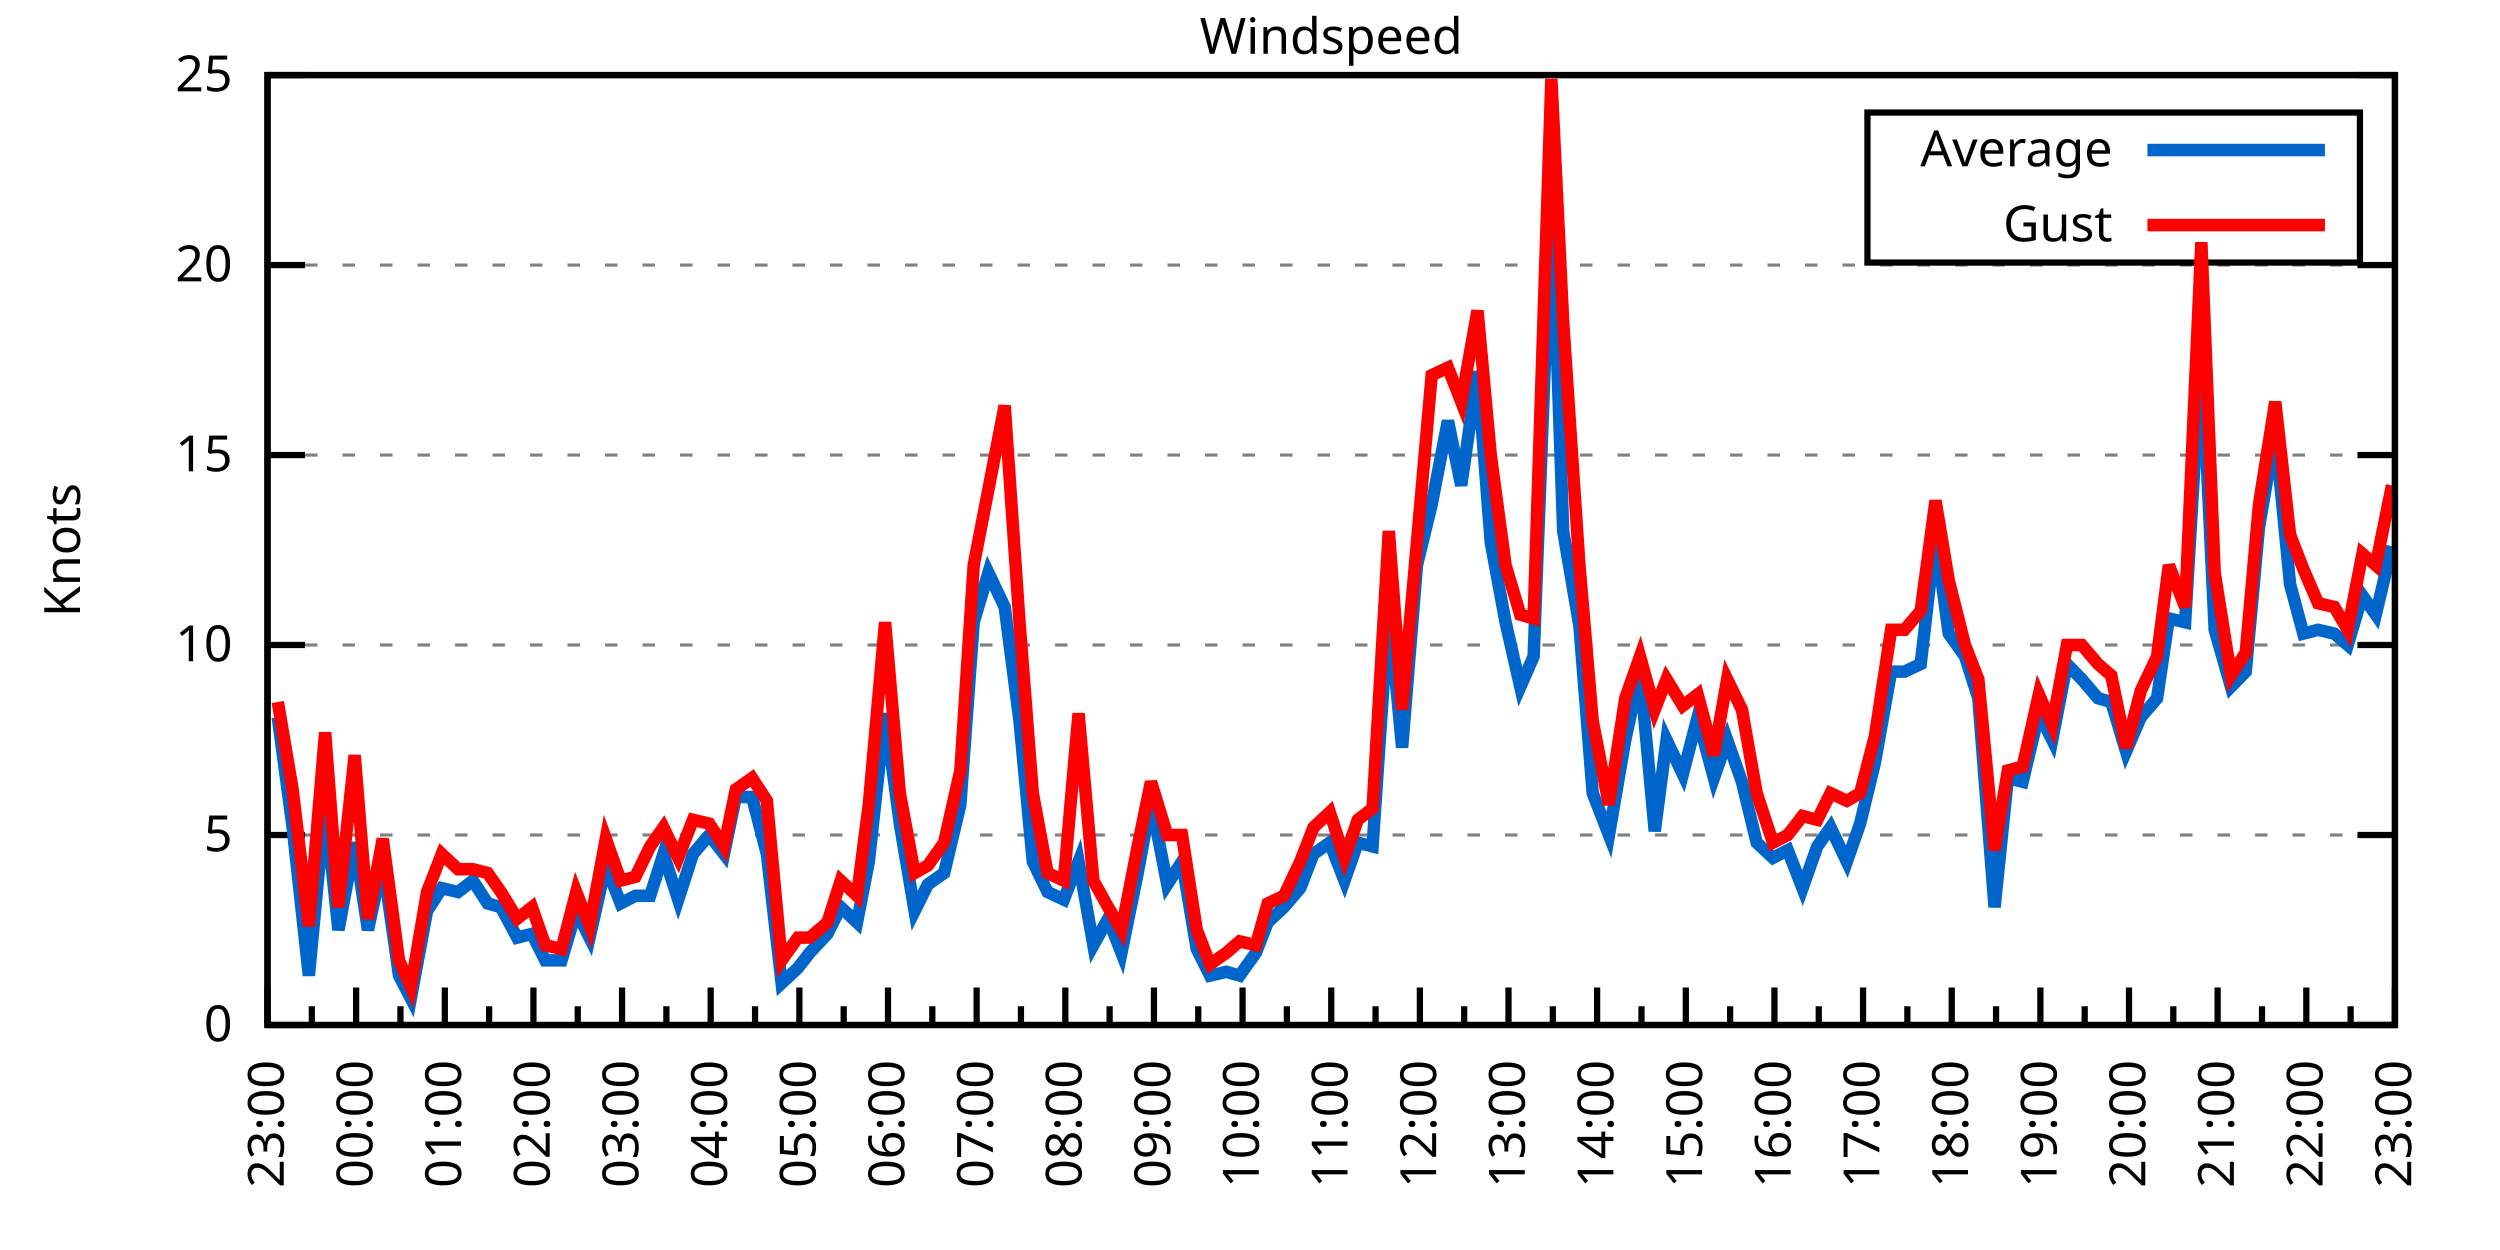
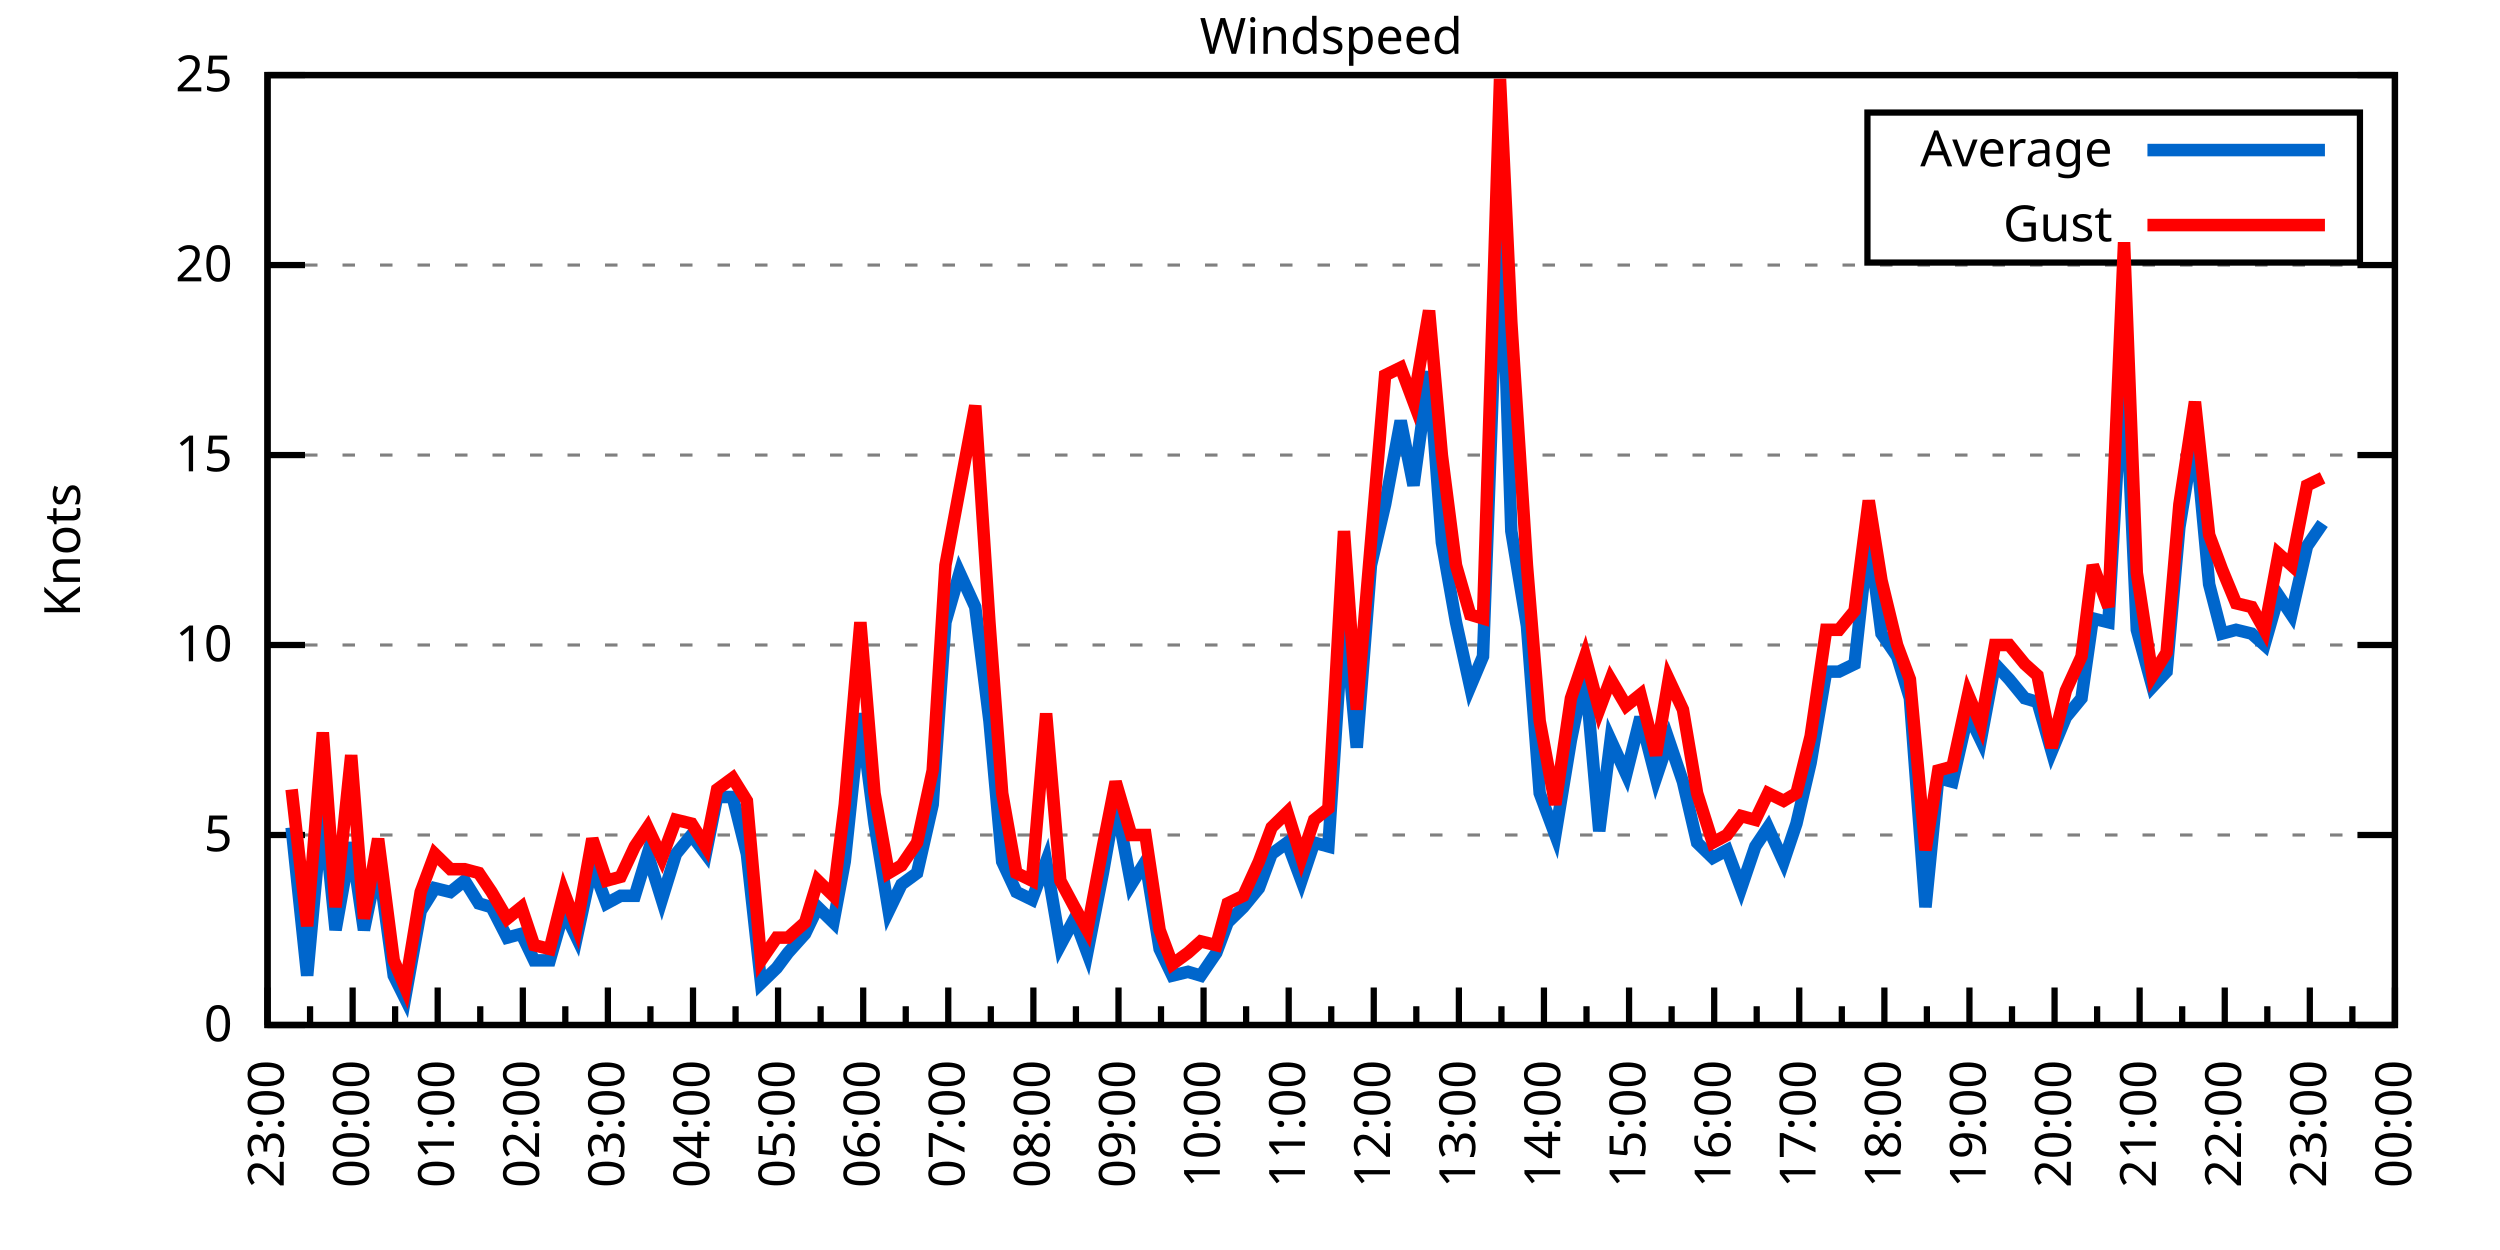
<svg xmlns="http://www.w3.org/2000/svg" xmlns:xlink="http://www.w3.org/1999/xlink" width="400" height="200" viewBox="0 0 400 200">
  <g id="gnuplot_canvas">
    <rect x="0" y="0" width="400" height="200" fill="none" />
    <defs>
      <circle id="gpDot" r="0.5" stroke-width="0.5" stroke="currentColor" />
      <path id="gpPt0" stroke-width="0.333" stroke="currentColor" d="M-1,0 h2 M0,-1 v2" />
      <path id="gpPt1" stroke-width="0.333" stroke="currentColor" d="M-1,-1 L1,1 M1,-1 L-1,1" />
      <path id="gpPt2" stroke-width="0.333" stroke="currentColor" d="M-1,0 L1,0 M0,-1 L0,1 M-1,-1 L1,1 M-1,1 L1,-1" />
      <rect id="gpPt3" stroke-width="0.333" stroke="currentColor" x="-1" y="-1" width="2" height="2" />
      <rect id="gpPt4" stroke-width="0.333" stroke="currentColor" fill="currentColor" x="-1" y="-1" width="2" height="2" />
      <circle id="gpPt5" stroke-width="0.333" stroke="currentColor" cx="0" cy="0" r="1" />
      <use xlink:href="#gpPt5" id="gpPt6" fill="currentColor" stroke="none" />
      <path id="gpPt7" stroke-width="0.333" stroke="currentColor" d="M0,-1.33 L-1.33,0.67 L1.33,0.67 z" />
      <use xlink:href="#gpPt7" id="gpPt8" fill="currentColor" stroke="none" />
      <use xlink:href="#gpPt7" id="gpPt9" stroke="currentColor" transform="rotate(180)" />
      <use xlink:href="#gpPt9" id="gpPt10" fill="currentColor" stroke="none" />
      <use xlink:href="#gpPt3" id="gpPt11" stroke="currentColor" transform="rotate(45)" />
      <use xlink:href="#gpPt11" id="gpPt12" fill="currentColor" stroke="none" />
      <path id="gpPt13" stroke-width="0.333" stroke="currentColor" d="M0,1.330 L1.265,0.411 L0.782,-1.067 L-0.782,-1.076 L-1.265,0.411 z" />
      <use xlink:href="#gpPt13" id="gpPt14" fill="currentColor" stroke="none" />
      <filter id="textbox" filterUnits="objectBoundingBox" x="0" y="0" height="1" width="1">
        <feFlood flood-color="white" flood-opacity="1" result="bgnd" />
        <feComposite in="SourceGraphic" in2="bgnd" operator="atop" />
      </filter>
      <filter id="greybox" filterUnits="objectBoundingBox" x="0" y="0" height="1" width="1">
        <feFlood flood-color="lightgrey" flood-opacity="1" result="grey" />
        <feComposite in="SourceGraphic" in2="grey" operator="atop" />
      </filter>
    </defs>
    <g fill="none" color="white" stroke="currentColor" stroke-width="1.00" stroke-linecap="butt" stroke-linejoin="miter">
</g>
    <g fill="none" color="black" stroke="currentColor" stroke-width="1.00" stroke-linecap="butt" stroke-linejoin="miter">
      <g stroke="none" shape-rendering="crispEdges">
        <polygon fill="rgb(255, 255, 255)" points="42.80,164.00 383.18,164.00 383.18,12.02 42.80,12.02 " />
      </g>
    </g>
    <g fill="none" color="black" stroke="currentColor" stroke-width="1.00" stroke-linecap="butt" stroke-linejoin="miter">
</g>
    <g fill="none" color="black" stroke="black" stroke-width="0.50" stroke-linecap="butt" stroke-linejoin="miter">
</g>
    <g fill="none" color="gray" stroke="currentColor" stroke-width="0.50" stroke-linecap="butt" stroke-linejoin="miter">
      <path stroke="gray" stroke-dasharray="2,4" class="gridline" d="M42.80,164.00 L383.19,164.00  " />
    </g>
    <g fill="none" color="gray" stroke="gray" stroke-width="1.00" stroke-linecap="butt" stroke-linejoin="miter">
</g>
    <g fill="none" color="black" stroke="currentColor" stroke-width="1.00" stroke-linecap="butt" stroke-linejoin="miter">
      <path stroke="black" d="M42.80,164.00 L48.80,164.00 M383.19,164.00 L377.19,164.00  " />
      <g transform="translate(37.20,166.60)" stroke="none" fill="black" font-family="Sans" font-size="8.00" text-anchor="end">
        <text>
          <tspan font-family="Sans"> 0</tspan>
        </text>
      </g>
    </g>
    <g fill="none" color="black" stroke="currentColor" stroke-width="1.00" stroke-linecap="butt" stroke-linejoin="miter">
</g>
    <g fill="none" color="black" stroke="black" stroke-width="0.50" stroke-linecap="butt" stroke-linejoin="miter">
</g>
    <g fill="none" color="gray" stroke="currentColor" stroke-width="0.50" stroke-linecap="butt" stroke-linejoin="miter">
      <path stroke="gray" stroke-dasharray="2,4" class="gridline" d="M42.80,133.60 L383.19,133.60  " />
    </g>
    <g fill="none" color="gray" stroke="gray" stroke-width="1.00" stroke-linecap="butt" stroke-linejoin="miter">
</g>
    <g fill="none" color="black" stroke="currentColor" stroke-width="1.00" stroke-linecap="butt" stroke-linejoin="miter">
      <path stroke="black" d="M42.80,133.60 L48.80,133.60 M383.19,133.60 L377.19,133.60  " />
      <g transform="translate(37.20,136.20)" stroke="none" fill="black" font-family="Sans" font-size="8.00" text-anchor="end">
        <text>
          <tspan font-family="Sans"> 5</tspan>
        </text>
      </g>
    </g>
    <g fill="none" color="black" stroke="currentColor" stroke-width="1.00" stroke-linecap="butt" stroke-linejoin="miter">
</g>
    <g fill="none" color="black" stroke="black" stroke-width="0.50" stroke-linecap="butt" stroke-linejoin="miter">
</g>
    <g fill="none" color="gray" stroke="currentColor" stroke-width="0.50" stroke-linecap="butt" stroke-linejoin="miter">
      <path stroke="gray" stroke-dasharray="2,4" class="gridline" d="M42.80,103.20 L383.19,103.20  " />
    </g>
    <g fill="none" color="gray" stroke="gray" stroke-width="1.00" stroke-linecap="butt" stroke-linejoin="miter">
</g>
    <g fill="none" color="black" stroke="currentColor" stroke-width="1.00" stroke-linecap="butt" stroke-linejoin="miter">
      <path stroke="black" d="M42.80,103.20 L48.80,103.20 M383.19,103.20 L377.19,103.20  " />
      <g transform="translate(37.20,105.80)" stroke="none" fill="black" font-family="Sans" font-size="8.00" text-anchor="end">
        <text>
          <tspan font-family="Sans"> 10</tspan>
        </text>
      </g>
    </g>
    <g fill="none" color="black" stroke="currentColor" stroke-width="1.00" stroke-linecap="butt" stroke-linejoin="miter">
</g>
    <g fill="none" color="black" stroke="black" stroke-width="0.50" stroke-linecap="butt" stroke-linejoin="miter">
</g>
    <g fill="none" color="gray" stroke="currentColor" stroke-width="0.50" stroke-linecap="butt" stroke-linejoin="miter">
      <path stroke="gray" stroke-dasharray="2,4" class="gridline" d="M42.80,72.81 L383.19,72.81  " />
    </g>
    <g fill="none" color="gray" stroke="gray" stroke-width="1.00" stroke-linecap="butt" stroke-linejoin="miter">
</g>
    <g fill="none" color="black" stroke="currentColor" stroke-width="1.00" stroke-linecap="butt" stroke-linejoin="miter">
      <path stroke="black" d="M42.80,72.81 L48.80,72.81 M383.19,72.81 L377.19,72.81  " />
      <g transform="translate(37.20,75.41)" stroke="none" fill="black" font-family="Sans" font-size="8.00" text-anchor="end">
        <text>
          <tspan font-family="Sans"> 15</tspan>
        </text>
      </g>
    </g>
    <g fill="none" color="black" stroke="currentColor" stroke-width="1.00" stroke-linecap="butt" stroke-linejoin="miter">
</g>
    <g fill="none" color="black" stroke="black" stroke-width="0.50" stroke-linecap="butt" stroke-linejoin="miter">
</g>
    <g fill="none" color="gray" stroke="currentColor" stroke-width="0.50" stroke-linecap="butt" stroke-linejoin="miter">
      <path stroke="gray" stroke-dasharray="2,4" class="gridline" d="M42.80,42.41 L383.19,42.41  " />
    </g>
    <g fill="none" color="gray" stroke="gray" stroke-width="1.00" stroke-linecap="butt" stroke-linejoin="miter">
</g>
    <g fill="none" color="black" stroke="currentColor" stroke-width="1.00" stroke-linecap="butt" stroke-linejoin="miter">
      <path stroke="black" d="M42.80,42.41 L48.80,42.41 M383.19,42.41 L377.19,42.41  " />
      <g transform="translate(37.20,45.01)" stroke="none" fill="black" font-family="Sans" font-size="8.00" text-anchor="end">
        <text>
          <tspan font-family="Sans"> 20</tspan>
        </text>
      </g>
    </g>
    <g fill="none" color="black" stroke="currentColor" stroke-width="1.00" stroke-linecap="butt" stroke-linejoin="miter">
</g>
    <g fill="none" color="black" stroke="black" stroke-width="0.50" stroke-linecap="butt" stroke-linejoin="miter">
</g>
    <g fill="none" color="gray" stroke="currentColor" stroke-width="0.50" stroke-linecap="butt" stroke-linejoin="miter">
      <path stroke="gray" stroke-dasharray="2,4" class="gridline" d="M42.80,12.01 L383.19,12.01  " />
    </g>
    <g fill="none" color="gray" stroke="gray" stroke-width="1.00" stroke-linecap="butt" stroke-linejoin="miter">
</g>
    <g fill="none" color="black" stroke="currentColor" stroke-width="1.00" stroke-linecap="butt" stroke-linejoin="miter">
      <path stroke="black" d="M42.80,12.01 L48.80,12.01 M383.19,12.01 L377.19,12.01  " />
      <g transform="translate(37.20,14.61)" stroke="none" fill="black" font-family="Sans" font-size="8.00" text-anchor="end">
        <text>
          <tspan font-family="Sans"> 25</tspan>
        </text>
      </g>
    </g>
    <g fill="none" color="black" stroke="currentColor" stroke-width="1.00" stroke-linecap="butt" stroke-linejoin="miter">
      <path stroke="black" d="M42.80,164.00 L42.80,158.00  " />
      <g transform="translate(45.40,169.60) rotate(270)" stroke="none" fill="black" font-family="Sans" font-size="8.00" text-anchor="end">
        <text>
          <tspan font-family="Sans">23:00</tspan>
        </text>
      </g>
    </g>
    <g fill="none" color="black" stroke="currentColor" stroke-width="1.00" stroke-linecap="butt" stroke-linejoin="miter">
-       <path stroke="black" d="M49.89,164.00 L49.89,161.00 M56.98,164.00 L56.98,158.00  " />
-       <g transform="translate(59.58,169.60) rotate(270)" stroke="none" fill="black" font-family="Sans" font-size="8.00" text-anchor="end">
+       <path stroke="black" d="M49.61,164.00 L49.61,161.00 M56.42,164.00 L56.42,158.00  " />
+       <g transform="translate(59.02,169.60) rotate(270)" stroke="none" fill="black" font-family="Sans" font-size="8.00" text-anchor="end">
        <text>
          <tspan font-family="Sans">00:00</tspan>
        </text>
      </g>
    </g>
    <g fill="none" color="black" stroke="currentColor" stroke-width="1.00" stroke-linecap="butt" stroke-linejoin="miter">
-       <path stroke="black" d="M64.07,164.00 L64.07,161.00 M71.17,164.00 L71.17,158.00  " />
-       <g transform="translate(73.77,169.60) rotate(270)" stroke="none" fill="black" font-family="Sans" font-size="8.00" text-anchor="end">
+       <path stroke="black" d="M63.22,164.00 L63.22,161.00 M70.03,164.00 L70.03,158.00  " />
+       <g transform="translate(72.63,169.60) rotate(270)" stroke="none" fill="black" font-family="Sans" font-size="8.00" text-anchor="end">
        <text>
          <tspan font-family="Sans">01:00</tspan>
        </text>
      </g>
    </g>
    <g fill="none" color="black" stroke="currentColor" stroke-width="1.00" stroke-linecap="butt" stroke-linejoin="miter">
-       <path stroke="black" d="M78.26,164.00 L78.26,161.00 M85.35,164.00 L85.35,158.00  " />
-       <g transform="translate(87.95,169.60) rotate(270)" stroke="none" fill="black" font-family="Sans" font-size="8.00" text-anchor="end">
+       <path stroke="black" d="M76.84,164.00 L76.84,161.00 M83.65,164.00 L83.65,158.00  " />
+       <g transform="translate(86.25,169.60) rotate(270)" stroke="none" fill="black" font-family="Sans" font-size="8.00" text-anchor="end">
        <text>
          <tspan font-family="Sans">02:00</tspan>
        </text>
      </g>
    </g>
    <g fill="none" color="black" stroke="currentColor" stroke-width="1.00" stroke-linecap="butt" stroke-linejoin="miter">
-       <path stroke="black" d="M92.44,164.00 L92.44,161.00 M99.53,164.00 L99.53,158.00  " />
-       <g transform="translate(102.13,169.60) rotate(270)" stroke="none" fill="black" font-family="Sans" font-size="8.00" text-anchor="end">
+       <path stroke="black" d="M90.45,164.00 L90.45,161.00 M97.26,164.00 L97.26,158.00  " />
+       <g transform="translate(99.86,169.60) rotate(270)" stroke="none" fill="black" font-family="Sans" font-size="8.00" text-anchor="end">
        <text>
          <tspan font-family="Sans">03:00</tspan>
        </text>
      </g>
    </g>
    <g fill="none" color="black" stroke="currentColor" stroke-width="1.00" stroke-linecap="butt" stroke-linejoin="miter">
-       <path stroke="black" d="M106.62,164.00 L106.62,161.00 M113.71,164.00 L113.71,158.00  " />
-       <g transform="translate(116.31,169.60) rotate(270)" stroke="none" fill="black" font-family="Sans" font-size="8.00" text-anchor="end">
+       <path stroke="black" d="M104.07,164.00 L104.07,161.00 M110.88,164.00 L110.88,158.00  " />
+       <g transform="translate(113.48,169.60) rotate(270)" stroke="none" fill="black" font-family="Sans" font-size="8.00" text-anchor="end">
        <text>
          <tspan font-family="Sans">04:00</tspan>
        </text>
      </g>
    </g>
    <g fill="none" color="black" stroke="currentColor" stroke-width="1.00" stroke-linecap="butt" stroke-linejoin="miter">
-       <path stroke="black" d="M120.81,164.00 L120.81,161.00 M127.90,164.00 L127.90,158.00  " />
-       <g transform="translate(130.50,169.60) rotate(270)" stroke="none" fill="black" font-family="Sans" font-size="8.00" text-anchor="end">
+       <path stroke="black" d="M117.69,164.00 L117.69,161.00 M124.49,164.00 L124.49,158.00  " />
+       <g transform="translate(127.09,169.60) rotate(270)" stroke="none" fill="black" font-family="Sans" font-size="8.00" text-anchor="end">
        <text>
          <tspan font-family="Sans">05:00</tspan>
        </text>
      </g>
    </g>
    <g fill="none" color="black" stroke="currentColor" stroke-width="1.00" stroke-linecap="butt" stroke-linejoin="miter">
-       <path stroke="black" d="M134.99,164.00 L134.99,161.00 M142.08,164.00 L142.08,158.00  " />
-       <g transform="translate(144.68,169.60) rotate(270)" stroke="none" fill="black" font-family="Sans" font-size="8.00" text-anchor="end">
+       <path stroke="black" d="M131.30,164.00 L131.30,161.00 M138.11,164.00 L138.11,158.00  " />
+       <g transform="translate(140.71,169.60) rotate(270)" stroke="none" fill="black" font-family="Sans" font-size="8.00" text-anchor="end">
        <text>
          <tspan font-family="Sans">06:00</tspan>
        </text>
      </g>
    </g>
    <g fill="none" color="black" stroke="currentColor" stroke-width="1.00" stroke-linecap="butt" stroke-linejoin="miter">
-       <path stroke="black" d="M149.17,164.00 L149.17,161.00 M156.26,164.00 L156.26,158.00  " />
-       <g transform="translate(158.86,169.60) rotate(270)" stroke="none" fill="black" font-family="Sans" font-size="8.00" text-anchor="end">
+       <path stroke="black" d="M144.92,164.00 L144.92,161.00 M151.72,164.00 L151.72,158.00  " />
+       <g transform="translate(154.32,169.60) rotate(270)" stroke="none" fill="black" font-family="Sans" font-size="8.00" text-anchor="end">
        <text>
          <tspan font-family="Sans">07:00</tspan>
        </text>
      </g>
    </g>
    <g fill="none" color="black" stroke="currentColor" stroke-width="1.00" stroke-linecap="butt" stroke-linejoin="miter">
-       <path stroke="black" d="M163.35,164.00 L163.35,161.00 M170.45,164.00 L170.45,158.00  " />
-       <g transform="translate(173.05,169.60) rotate(270)" stroke="none" fill="black" font-family="Sans" font-size="8.00" text-anchor="end">
+       <path stroke="black" d="M158.53,164.00 L158.53,161.00 M165.34,164.00 L165.34,158.00  " />
+       <g transform="translate(167.94,169.60) rotate(270)" stroke="none" fill="black" font-family="Sans" font-size="8.00" text-anchor="end">
        <text>
          <tspan font-family="Sans">08:00</tspan>
        </text>
      </g>
    </g>
    <g fill="none" color="black" stroke="currentColor" stroke-width="1.00" stroke-linecap="butt" stroke-linejoin="miter">
-       <path stroke="black" d="M177.54,164.00 L177.54,161.00 M184.63,164.00 L184.63,158.00  " />
-       <g transform="translate(187.23,169.60) rotate(270)" stroke="none" fill="black" font-family="Sans" font-size="8.00" text-anchor="end">
+       <path stroke="black" d="M172.15,164.00 L172.15,161.00 M178.96,164.00 L178.96,158.00  " />
+       <g transform="translate(181.56,169.60) rotate(270)" stroke="none" fill="black" font-family="Sans" font-size="8.00" text-anchor="end">
        <text>
          <tspan font-family="Sans">09:00</tspan>
        </text>
      </g>
    </g>
    <g fill="none" color="black" stroke="currentColor" stroke-width="1.00" stroke-linecap="butt" stroke-linejoin="miter">
-       <path stroke="black" d="M191.72,164.00 L191.72,161.00 M198.81,164.00 L198.81,158.00  " />
-       <g transform="translate(201.41,169.60) rotate(270)" stroke="none" fill="black" font-family="Sans" font-size="8.00" text-anchor="end">
+       <path stroke="black" d="M185.76,164.00 L185.76,161.00 M192.57,164.00 L192.57,158.00  " />
+       <g transform="translate(195.17,169.60) rotate(270)" stroke="none" fill="black" font-family="Sans" font-size="8.00" text-anchor="end">
        <text>
          <tspan font-family="Sans">10:00</tspan>
        </text>
      </g>
    </g>
    <g fill="none" color="black" stroke="currentColor" stroke-width="1.00" stroke-linecap="butt" stroke-linejoin="miter">
-       <path stroke="black" d="M205.90,164.00 L205.90,161.00 M213.00,164.00 L213.00,158.00  " />
-       <g transform="translate(215.60,169.60) rotate(270)" stroke="none" fill="black" font-family="Sans" font-size="8.00" text-anchor="end">
+       <path stroke="black" d="M199.38,164.00 L199.38,161.00 M206.19,164.00 L206.19,158.00  " />
+       <g transform="translate(208.79,169.60) rotate(270)" stroke="none" fill="black" font-family="Sans" font-size="8.00" text-anchor="end">
        <text>
          <tspan font-family="Sans">11:00</tspan>
        </text>
      </g>
    </g>
    <g fill="none" color="black" stroke="currentColor" stroke-width="1.00" stroke-linecap="butt" stroke-linejoin="miter">
-       <path stroke="black" d="M220.09,164.00 L220.09,161.00 M227.18,164.00 L227.18,158.00  " />
-       <g transform="translate(229.78,169.60) rotate(270)" stroke="none" fill="black" font-family="Sans" font-size="8.00" text-anchor="end">
+       <path stroke="black" d="M213.00,164.00 L213.00,161.00 M219.80,164.00 L219.80,158.00  " />
+       <g transform="translate(222.40,169.60) rotate(270)" stroke="none" fill="black" font-family="Sans" font-size="8.00" text-anchor="end">
        <text>
          <tspan font-family="Sans">12:00</tspan>
        </text>
      </g>
    </g>
    <g fill="none" color="black" stroke="currentColor" stroke-width="1.00" stroke-linecap="butt" stroke-linejoin="miter">
-       <path stroke="black" d="M234.27,164.00 L234.27,161.00 M241.36,164.00 L241.36,158.00  " />
-       <g transform="translate(243.96,169.60) rotate(270)" stroke="none" fill="black" font-family="Sans" font-size="8.00" text-anchor="end">
+       <path stroke="black" d="M226.61,164.00 L226.61,161.00 M233.42,164.00 L233.42,158.00  " />
+       <g transform="translate(236.02,169.60) rotate(270)" stroke="none" fill="black" font-family="Sans" font-size="8.00" text-anchor="end">
        <text>
          <tspan font-family="Sans">13:00</tspan>
        </text>
      </g>
    </g>
    <g fill="none" color="black" stroke="currentColor" stroke-width="1.00" stroke-linecap="butt" stroke-linejoin="miter">
-       <path stroke="black" d="M248.45,164.00 L248.45,161.00 M255.54,164.00 L255.54,158.00  " />
-       <g transform="translate(258.14,169.60) rotate(270)" stroke="none" fill="black" font-family="Sans" font-size="8.00" text-anchor="end">
+       <path stroke="black" d="M240.23,164.00 L240.23,161.00 M247.03,164.00 L247.03,158.00  " />
+       <g transform="translate(249.63,169.60) rotate(270)" stroke="none" fill="black" font-family="Sans" font-size="8.00" text-anchor="end">
        <text>
          <tspan font-family="Sans">14:00</tspan>
        </text>
      </g>
    </g>
    <g fill="none" color="black" stroke="currentColor" stroke-width="1.00" stroke-linecap="butt" stroke-linejoin="miter">
-       <path stroke="black" d="M262.64,164.00 L262.64,161.00 M269.73,164.00 L269.73,158.00  " />
-       <g transform="translate(272.33,169.60) rotate(270)" stroke="none" fill="black" font-family="Sans" font-size="8.00" text-anchor="end">
+       <path stroke="black" d="M253.84,164.00 L253.84,161.00 M260.65,164.00 L260.65,158.00  " />
+       <g transform="translate(263.25,169.60) rotate(270)" stroke="none" fill="black" font-family="Sans" font-size="8.00" text-anchor="end">
        <text>
          <tspan font-family="Sans">15:00</tspan>
        </text>
      </g>
    </g>
    <g fill="none" color="black" stroke="currentColor" stroke-width="1.00" stroke-linecap="butt" stroke-linejoin="miter">
-       <path stroke="black" d="M276.82,164.00 L276.82,161.00 M283.91,164.00 L283.91,158.00  " />
-       <g transform="translate(286.51,169.60) rotate(270)" stroke="none" fill="black" font-family="Sans" font-size="8.00" text-anchor="end">
+       <path stroke="black" d="M267.46,164.00 L267.46,161.00 M274.27,164.00 L274.27,158.00  " />
+       <g transform="translate(276.87,169.60) rotate(270)" stroke="none" fill="black" font-family="Sans" font-size="8.00" text-anchor="end">
        <text>
          <tspan font-family="Sans">16:00</tspan>
        </text>
      </g>
    </g>
    <g fill="none" color="black" stroke="currentColor" stroke-width="1.00" stroke-linecap="butt" stroke-linejoin="miter">
-       <path stroke="black" d="M291.00,164.00 L291.00,161.00 M298.09,164.00 L298.09,158.00  " />
-       <g transform="translate(300.69,169.60) rotate(270)" stroke="none" fill="black" font-family="Sans" font-size="8.00" text-anchor="end">
+       <path stroke="black" d="M281.07,164.00 L281.07,161.00 M287.88,164.00 L287.88,158.00  " />
+       <g transform="translate(290.48,169.60) rotate(270)" stroke="none" fill="black" font-family="Sans" font-size="8.00" text-anchor="end">
        <text>
          <tspan font-family="Sans">17:00</tspan>
        </text>
      </g>
    </g>
    <g fill="none" color="black" stroke="currentColor" stroke-width="1.00" stroke-linecap="butt" stroke-linejoin="miter">
-       <path stroke="black" d="M305.18,164.00 L305.18,161.00 M312.28,164.00 L312.28,158.00  " />
-       <g transform="translate(314.88,169.60) rotate(270)" stroke="none" fill="black" font-family="Sans" font-size="8.00" text-anchor="end">
+       <path stroke="black" d="M294.69,164.00 L294.69,161.00 M301.50,164.00 L301.50,158.00  " />
+       <g transform="translate(304.10,169.60) rotate(270)" stroke="none" fill="black" font-family="Sans" font-size="8.00" text-anchor="end">
        <text>
          <tspan font-family="Sans">18:00</tspan>
        </text>
      </g>
    </g>
    <g fill="none" color="black" stroke="currentColor" stroke-width="1.00" stroke-linecap="butt" stroke-linejoin="miter">
-       <path stroke="black" d="M319.37,164.00 L319.37,161.00 M326.46,164.00 L326.46,158.00  " />
-       <g transform="translate(329.06,169.60) rotate(270)" stroke="none" fill="black" font-family="Sans" font-size="8.00" text-anchor="end">
+       <path stroke="black" d="M308.30,164.00 L308.30,161.00 M315.11,164.00 L315.11,158.00  " />
+       <g transform="translate(317.71,169.60) rotate(270)" stroke="none" fill="black" font-family="Sans" font-size="8.00" text-anchor="end">
        <text>
          <tspan font-family="Sans">19:00</tspan>
        </text>
      </g>
    </g>
    <g fill="none" color="black" stroke="currentColor" stroke-width="1.00" stroke-linecap="butt" stroke-linejoin="miter">
-       <path stroke="black" d="M333.55,164.00 L333.55,161.00 M340.64,164.00 L340.64,158.00  " />
-       <g transform="translate(343.24,169.60) rotate(270)" stroke="none" fill="black" font-family="Sans" font-size="8.00" text-anchor="end">
+       <path stroke="black" d="M321.92,164.00 L321.92,161.00 M328.73,164.00 L328.73,158.00  " />
+       <g transform="translate(331.33,169.60) rotate(270)" stroke="none" fill="black" font-family="Sans" font-size="8.00" text-anchor="end">
        <text>
          <tspan font-family="Sans">20:00</tspan>
        </text>
      </g>
    </g>
    <g fill="none" color="black" stroke="currentColor" stroke-width="1.00" stroke-linecap="butt" stroke-linejoin="miter">
-       <path stroke="black" d="M347.73,164.00 L347.73,161.00 M354.82,164.00 L354.82,158.00  " />
-       <g transform="translate(357.42,169.60) rotate(270)" stroke="none" fill="black" font-family="Sans" font-size="8.00" text-anchor="end">
+       <path stroke="black" d="M335.54,164.00 L335.54,161.00 M342.34,164.00 L342.34,158.00  " />
+       <g transform="translate(344.94,169.60) rotate(270)" stroke="none" fill="black" font-family="Sans" font-size="8.00" text-anchor="end">
        <text>
          <tspan font-family="Sans">21:00</tspan>
        </text>
      </g>
    </g>
    <g fill="none" color="black" stroke="currentColor" stroke-width="1.00" stroke-linecap="butt" stroke-linejoin="miter">
-       <path stroke="black" d="M361.92,164.00 L361.92,161.00 M369.01,164.00 L369.01,158.00  " />
-       <g transform="translate(371.61,169.60) rotate(270)" stroke="none" fill="black" font-family="Sans" font-size="8.00" text-anchor="end">
+       <path stroke="black" d="M349.15,164.00 L349.15,161.00 M355.96,164.00 L355.96,158.00  " />
+       <g transform="translate(358.56,169.60) rotate(270)" stroke="none" fill="black" font-family="Sans" font-size="8.00" text-anchor="end">
        <text>
          <tspan font-family="Sans">22:00</tspan>
        </text>
      </g>
    </g>
    <g fill="none" color="black" stroke="currentColor" stroke-width="1.00" stroke-linecap="butt" stroke-linejoin="miter">
-       <path stroke="black" d="M376.10,164.00 L376.10,161.00 M383.19,164.00 L383.19,158.00  " />
+       <path stroke="black" d="M362.77,164.00 L362.77,161.00 M369.57,164.00 L369.57,158.00  " />
+       <g transform="translate(372.17,169.60) rotate(270)" stroke="none" fill="black" font-family="Sans" font-size="8.00" text-anchor="end">
+         <text>
+           <tspan font-family="Sans">23:00</tspan>
+         </text>
+       </g>
+     </g>
+     <g fill="none" color="black" stroke="currentColor" stroke-width="1.00" stroke-linecap="butt" stroke-linejoin="miter">
+       <path stroke="black" d="M376.38,164.00 L376.38,161.00 M383.19,164.00 L383.19,158.00  " />
      <g transform="translate(385.79,169.60) rotate(270)" stroke="none" fill="black" font-family="Sans" font-size="8.00" text-anchor="end">
        <text>
-           <tspan font-family="Sans">23:00</tspan>
+           <tspan font-family="Sans">00:00</tspan>
        </text>
      </g>
    </g>
    <g fill="none" color="black" stroke="currentColor" stroke-width="1.00" stroke-linecap="butt" stroke-linejoin="miter">
</g>
    <g fill="none" color="black" stroke="currentColor" stroke-width="1.00" stroke-linecap="butt" stroke-linejoin="miter">
      <path stroke="black" d="M42.80,12.01 L42.80,164.00 L383.19,164.00 L383.19,12.01 L42.80,12.01 Z  " />
    </g>
    <g fill="none" color="black" stroke="currentColor" stroke-width="1.00" stroke-linecap="butt" stroke-linejoin="miter">
      <g transform="translate(12.80,88.01) rotate(270)" stroke="none" fill="black" font-family="Sans" font-size="8.00" text-anchor="middle">
        <text>
          <tspan font-family="Sans">Knots</tspan>
        </text>
      </g>
    </g>
    <g fill="none" color="black" stroke="currentColor" stroke-width="1.00" stroke-linecap="butt" stroke-linejoin="miter">
</g>
    <g fill="none" color="black" stroke="currentColor" stroke-width="1.00" stroke-linecap="butt" stroke-linejoin="miter">
      <path stroke="black" d="M298.79,42.01 L298.79,18.01 L377.59,18.01 L377.59,42.01 L298.79,42.01 Z  " />
    </g>
    <g id="Windspeed_plot_1">
      <g fill="none" color="white" stroke="black" stroke-width="2.00" stroke-linecap="butt" stroke-linejoin="miter">
</g>
      <g fill="none" color="black" stroke="currentColor" stroke-width="2.00" stroke-linecap="butt" stroke-linejoin="miter">
        <g transform="translate(337.99,26.61)" stroke="none" fill="black" font-family="Sans" font-size="8.00" text-anchor="end">
          <text>
            <tspan font-family="Sans">Average</tspan>
          </text>
        </g>
      </g>
      <g fill="none" color="black" stroke="currentColor" stroke-width="2.00" stroke-linecap="butt" stroke-linejoin="miter">
-         <path stroke="rgb(  0, 102, 204)" d="M343.59,24.01 L371.99,24.01 M44.45,114.76 L46.82,132.39 L49.42,156.10 L52.02,128.74 L54.15,148.80 L56.75,134.82   L58.87,148.80 L61.24,137.86 L63.84,156.10 L65.73,159.74 L68.33,145.76 L70.69,142.11 L73.29,142.72 L75.66,140.90   L78.02,144.55 L80.15,145.15 L82.75,150.02 L85.11,149.41 L87.24,153.66 L89.84,153.66 L92.20,145.76 L94.33,150.02   L96.93,138.47 L99.30,144.55 L101.66,143.33 L104.02,143.33 L106.15,136.64 L108.51,143.94 L110.88,136.64 L113.48,133.60   L115.84,136.64 L117.73,127.52 L120.33,127.52 L122.70,136.64 L125.06,157.31 L127.66,154.88 L129.55,152.45 L132.39,149.41   L134.52,145.15 L137.12,147.59 L139.01,137.86 L141.61,114.15 L143.97,131.78 L146.34,145.76 L148.46,141.51 L151.06,139.68   L153.66,128.74 L155.79,99.56 L158.15,91.65 L160.75,97.12 L163.12,115.36 L165.25,137.86 L167.61,142.72 L170.21,143.94   L172.57,137.86 L174.94,151.23 L177.30,146.98 L179.43,152.45 L182.03,139.68 L184.16,128.13 L186.76,141.51 L189.12,137.86   L191.48,151.84 L193.61,156.10 L196.21,155.49 L198.34,156.10 L200.94,152.45 L202.83,147.59 L205.43,145.15 L208.03,142.11   L210.16,136.64 L212.76,134.82 L215.12,140.90 L217.25,134.82 L219.61,135.43 L222.21,97.12 L224.34,119.62 L226.71,90.44   L229.07,80.71 L231.67,67.33 L233.80,77.67 L236.40,59.43 L238.52,86.79 L240.89,99.56 L243.25,109.89 L245.38,105.03   L248.22,30.86 L250.11,84.97 L252.71,100.16 L254.83,126.91 L257.43,133.60 L260.04,118.40 L262.40,107.46 L264.76,132.99   L266.65,118.40 L269.25,123.87 L271.62,114.76 L274.22,124.48 L276.35,118.40 L278.71,125.09 L281.07,134.82 L283.67,137.25   L286.04,136.03 L288.40,142.11 L290.76,135.43 L292.89,132.39 L295.49,137.86 L297.62,131.78 L299.98,122.05 L302.58,107.46   L304.71,107.46 L307.31,106.24 L309.68,85.57 L311.80,101.38 L314.40,105.03 L316.53,111.72 L319.13,145.15 L321.26,124.48   L323.62,125.09 L326.22,114.15 L328.35,118.40 L330.71,106.24 L333.08,108.68 L335.68,111.72 L337.80,112.32 L340.17,120.23   L342.53,114.76 L345.13,111.72 L347.02,98.95 L349.62,99.56 L352.22,55.78 L354.35,100.77 L356.95,109.89 L359.32,107.46   L361.44,84.36 L364.04,69.16 L366.41,93.48 L368.53,101.38 L370.90,100.77 L373.50,101.38 L375.63,103.20 L377.99,95.30   L380.12,98.34 L382.72,87.40  " />
+         <path stroke="rgb(  0, 102, 204)" d="M343.59,24.01 L371.99,24.01 M46.66,132.39 L49.15,156.10 L51.65,128.74 L53.69,148.80 L56.19,134.82 L58.23,148.80   L60.50,137.86 L63.00,156.10 L64.81,159.74 L67.31,145.76 L69.58,142.11 L72.07,142.72 L74.34,140.90 L76.61,144.55   L78.65,145.15 L81.15,150.02 L83.42,149.41 L85.46,153.66 L87.96,153.66 L90.23,145.76 L92.27,150.02 L94.77,138.47   L97.04,144.55 L99.30,143.33 L101.57,143.33 L103.62,136.64 L105.89,143.94 L108.15,136.64 L110.65,133.60 L112.92,136.64   L114.74,127.52 L117.23,127.52 L119.50,136.64 L121.77,157.31 L124.27,154.88 L126.08,152.45 L128.81,149.41 L130.85,145.15   L133.34,147.59 L135.16,137.86 L137.66,114.15 L139.92,131.78 L142.19,145.76 L144.24,141.51 L146.73,139.68 L149.23,128.74   L151.27,99.56 L153.54,91.65 L156.04,97.12 L158.31,115.36 L160.35,137.86 L162.62,142.72 L165.11,143.94 L167.38,137.86   L169.65,151.23 L171.92,146.98 L173.96,152.45 L176.46,139.68 L178.50,128.13 L181.00,141.51 L183.27,137.86 L185.54,151.84   L187.58,156.10 L190.08,155.49 L192.12,156.10 L194.61,152.45 L196.43,147.59 L198.93,145.15 L201.42,142.11 L203.46,136.64   L205.96,134.82 L208.23,140.90 L210.27,134.82 L212.54,135.43 L215.04,97.12 L217.08,119.62 L219.35,90.44 L221.62,80.71   L224.11,67.33 L226.16,77.67 L228.65,59.43 L230.70,86.79 L232.96,99.56 L235.23,109.89 L237.28,105.03 L240.00,30.86   L241.81,84.97 L244.31,100.16 L246.35,126.91 L248.85,133.60 L251.35,118.40 L253.61,107.46 L255.88,132.99 L257.70,118.40   L260.20,123.87 L262.47,114.76 L264.96,124.48 L267.00,118.40 L269.27,125.09 L271.54,134.82 L274.04,137.25 L276.31,136.03   L278.58,142.11 L280.85,135.43 L282.89,132.39 L285.38,137.86 L287.43,131.78 L289.70,122.05 L292.19,107.46 L294.23,107.46   L296.73,106.24 L299.00,85.57 L301.04,101.38 L303.54,105.03 L305.58,111.72 L308.08,145.15 L310.12,124.48 L312.39,125.09   L314.89,114.15 L316.93,118.40 L319.20,106.24 L321.47,108.68 L323.96,111.72 L326.00,112.32 L328.27,120.23 L330.54,114.76   L333.04,111.72 L334.85,98.95 L337.35,99.56 L339.85,55.78 L341.89,100.77 L344.39,109.89 L346.65,107.46 L348.70,84.36   L351.19,69.16 L353.46,93.48 L355.50,101.38 L357.77,100.77 L360.27,101.38 L362.31,103.20 L364.58,95.30 L366.62,98.34   L369.12,87.40 L371.62,83.75  " />
      </g>
    </g>
    <g id="Windspeed_plot_2">
      <g fill="none" color="black" stroke="currentColor" stroke-width="2.00" stroke-linecap="butt" stroke-linejoin="miter">
        <g transform="translate(337.99,38.61)" stroke="none" fill="black" font-family="Sans" font-size="8.00" text-anchor="end">
          <text>
            <tspan font-family="Sans">Gust</tspan>
          </text>
        </g>
      </g>
      <g fill="none" color="black" stroke="currentColor" stroke-width="2.00" stroke-linecap="butt" stroke-linejoin="miter">
-         <path stroke="rgb(255,   0,   0)" d="M343.59,36.01 L371.99,36.01 M44.45,112.32 L46.82,126.31 L49.42,148.19 L52.02,117.19 L54.15,145.15 L56.75,120.83   L58.87,146.98 L61.24,134.21 L63.84,153.66 L65.73,157.92 L68.33,142.72 L70.69,136.64 L73.29,139.07 L75.66,139.07   L78.02,139.68 L80.15,142.72 L82.75,146.98 L85.11,145.15 L87.24,151.23 L89.84,151.84 L92.20,142.72 L94.33,148.19   L96.93,134.21 L99.30,140.90 L101.66,140.29 L104.02,135.43 L106.15,132.39 L108.51,137.25 L110.88,131.17 L113.48,131.78   L115.84,135.43 L117.73,126.31 L120.33,124.48 L122.70,128.13 L125.06,153.66 L127.66,150.02 L129.55,150.02 L132.39,147.59   L134.52,140.90 L137.12,143.33 L139.01,128.74 L141.61,99.56 L143.97,126.91 L146.34,139.68 L148.46,138.47 L151.06,134.82   L153.66,123.27 L155.79,90.44 L158.15,78.28 L160.75,64.90 L163.12,99.56 L165.25,126.91 L167.61,139.68 L170.21,140.90   L172.57,114.15 L174.94,140.90 L177.30,145.15 L179.43,148.80 L182.03,135.43 L184.16,125.09 L186.76,133.60 L189.12,133.60   L191.48,148.80 L193.61,154.27 L196.21,152.45 L198.34,150.62 L200.94,151.23 L202.83,144.55 L205.43,143.33 L208.03,137.86   L210.16,132.39 L212.76,129.95 L215.12,137.25 L217.25,131.17 L219.61,129.35 L222.21,84.97 L224.34,113.54 L226.71,86.79   L229.07,60.04 L231.67,58.82 L233.80,64.29 L236.40,49.70 L238.52,72.81 L240.89,90.44 L243.25,98.34 L245.38,98.95   L248.22,12.62 L250.11,51.53 L252.71,90.44 L254.83,115.36 L257.43,128.74 L260.04,111.72 L262.40,105.03 L264.76,113.54   L266.65,108.68 L269.25,112.93 L271.62,111.11 L274.22,120.83 L276.35,108.68 L278.71,113.54 L281.07,126.91 L283.67,134.82   L286.04,133.60 L288.40,130.56 L290.76,131.17 L292.89,126.91 L295.49,128.13 L297.62,126.91 L299.98,117.80 L302.58,100.77   L304.71,100.77 L307.31,97.73 L309.68,80.10 L311.80,92.87 L314.40,103.20 L316.53,108.68 L319.13,136.03 L321.26,123.27   L323.62,122.66 L326.22,111.11 L328.35,115.97 L330.71,103.20 L333.08,103.20 L335.68,106.24 L337.80,108.07 L340.17,119.62   L342.53,110.50 L345.13,105.03 L347.02,90.44 L349.62,97.12 L352.22,38.76 L354.35,91.65 L356.95,108.07 L359.32,104.42   L361.44,80.71 L364.04,64.29 L366.41,85.57 L368.53,91.04 L370.90,96.52 L373.50,97.12 L375.63,100.77 L377.99,88.61   L380.12,90.44 L382.72,77.67  " />
+         <path stroke="rgb(255,   0,   0)" d="M343.59,36.01 L371.99,36.01 M46.66,126.31 L49.15,148.19 L51.65,117.19 L53.69,145.15 L56.19,120.83 L58.23,146.98   L60.50,134.21 L63.00,153.66 L64.81,157.92 L67.31,142.72 L69.58,136.64 L72.07,139.07 L74.34,139.07 L76.61,139.68   L78.65,142.72 L81.15,146.98 L83.42,145.15 L85.46,151.23 L87.96,151.84 L90.23,142.72 L92.27,148.19 L94.77,134.21   L97.04,140.90 L99.30,140.29 L101.57,135.43 L103.62,132.39 L105.89,137.25 L108.15,131.17 L110.65,131.78 L112.92,135.43   L114.74,126.31 L117.23,124.48 L119.50,128.13 L121.77,153.66 L124.27,150.02 L126.08,150.02 L128.81,147.59 L130.85,140.90   L133.34,143.33 L135.16,128.74 L137.66,99.56 L139.92,126.91 L142.19,139.68 L144.24,138.47 L146.73,134.82 L149.23,123.27   L151.27,90.44 L153.54,78.28 L156.04,64.90 L158.31,99.56 L160.35,126.91 L162.62,139.68 L165.11,140.90 L167.38,114.15   L169.65,140.90 L171.92,145.15 L173.96,148.80 L176.46,135.43 L178.50,125.09 L181.00,133.60 L183.27,133.60 L185.54,148.80   L187.58,154.27 L190.08,152.45 L192.12,150.62 L194.61,151.23 L196.43,144.55 L198.93,143.33 L201.42,137.86 L203.46,132.39   L205.96,129.95 L208.23,137.25 L210.27,131.17 L212.54,129.35 L215.04,84.97 L217.08,113.54 L219.35,86.79 L221.62,60.04   L224.11,58.82 L226.16,64.29 L228.65,49.70 L230.70,72.81 L232.96,90.44 L235.23,98.34 L237.28,98.95 L240.00,12.62   L241.81,51.53 L244.31,90.44 L246.35,115.36 L248.85,128.74 L251.35,111.72 L253.61,105.03 L255.88,113.54 L257.70,108.68   L260.20,112.93 L262.47,111.11 L264.96,120.83 L267.00,108.68 L269.27,113.54 L271.54,126.91 L274.04,134.82 L276.31,133.60   L278.58,130.56 L280.85,131.17 L282.89,126.91 L285.38,128.13 L287.43,126.91 L289.70,117.80 L292.19,100.77 L294.23,100.77   L296.73,97.73 L299.00,80.10 L301.04,92.87 L303.54,103.20 L305.58,108.68 L308.08,136.03 L310.12,123.27 L312.39,122.66   L314.89,111.11 L316.93,115.97 L319.20,103.20 L321.47,103.20 L323.96,106.24 L326.00,108.07 L328.27,119.62 L330.54,110.50   L333.04,105.03 L334.85,90.44 L337.35,97.12 L339.85,38.76 L341.89,91.65 L344.39,108.07 L346.65,104.42 L348.70,80.71   L351.19,64.29 L353.46,85.57 L355.50,91.04 L357.77,96.52 L360.27,97.12 L362.31,100.77 L364.58,88.61 L366.62,90.44   L369.12,77.67 L371.62,76.45  " />
      </g>
    </g>
    <g fill="none" color="black" stroke="currentColor" stroke-width="2.00" stroke-linecap="butt" stroke-linejoin="miter">
</g>
    <g fill="none" color="black" stroke="black" stroke-width="1.00" stroke-linecap="butt" stroke-linejoin="miter">
</g>
    <g fill="none" color="black" stroke="currentColor" stroke-width="1.00" stroke-linecap="butt" stroke-linejoin="miter">
      <path stroke="black" d="M42.80,12.01 L42.80,164.00 L383.19,164.00 L383.19,12.01 L42.80,12.01 Z  " />
    </g>
    <g fill="none" color="black" stroke="currentColor" stroke-width="1.00" stroke-linecap="butt" stroke-linejoin="miter">
      <g transform="translate(212.99,8.61)" stroke="none" fill="black" font-family="Sans" font-size="8.00" text-anchor="middle">
        <text>
          <tspan font-family="Sans">Windspeed</tspan>
        </text>
      </g>
    </g>
    <g fill="none" color="black" stroke="currentColor" stroke-width="1.00" stroke-linecap="butt" stroke-linejoin="miter">
</g>
  </g>
</svg>
